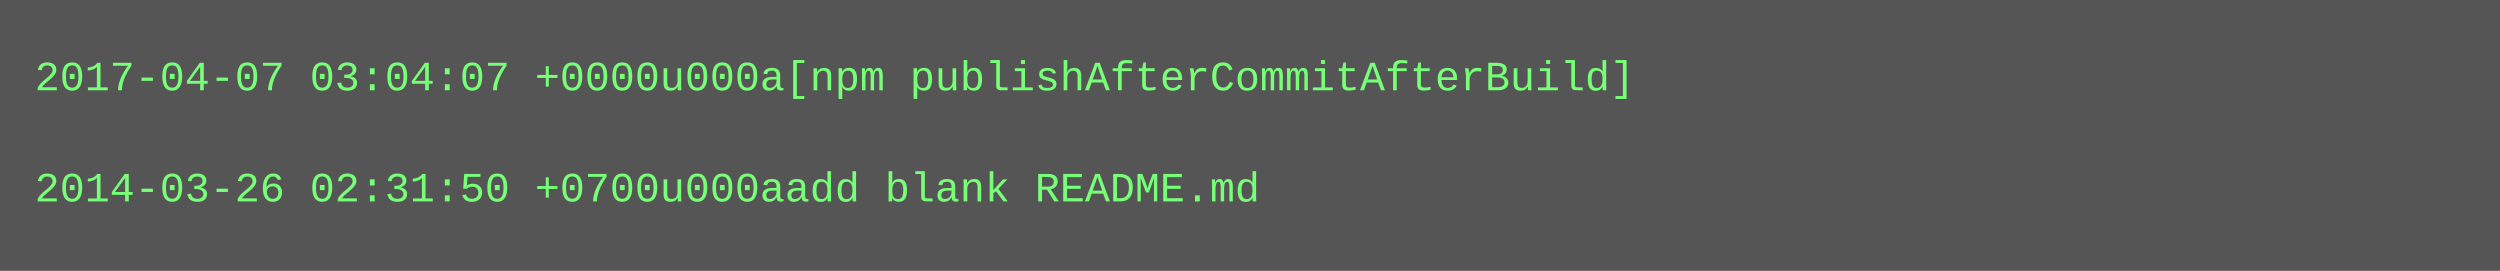
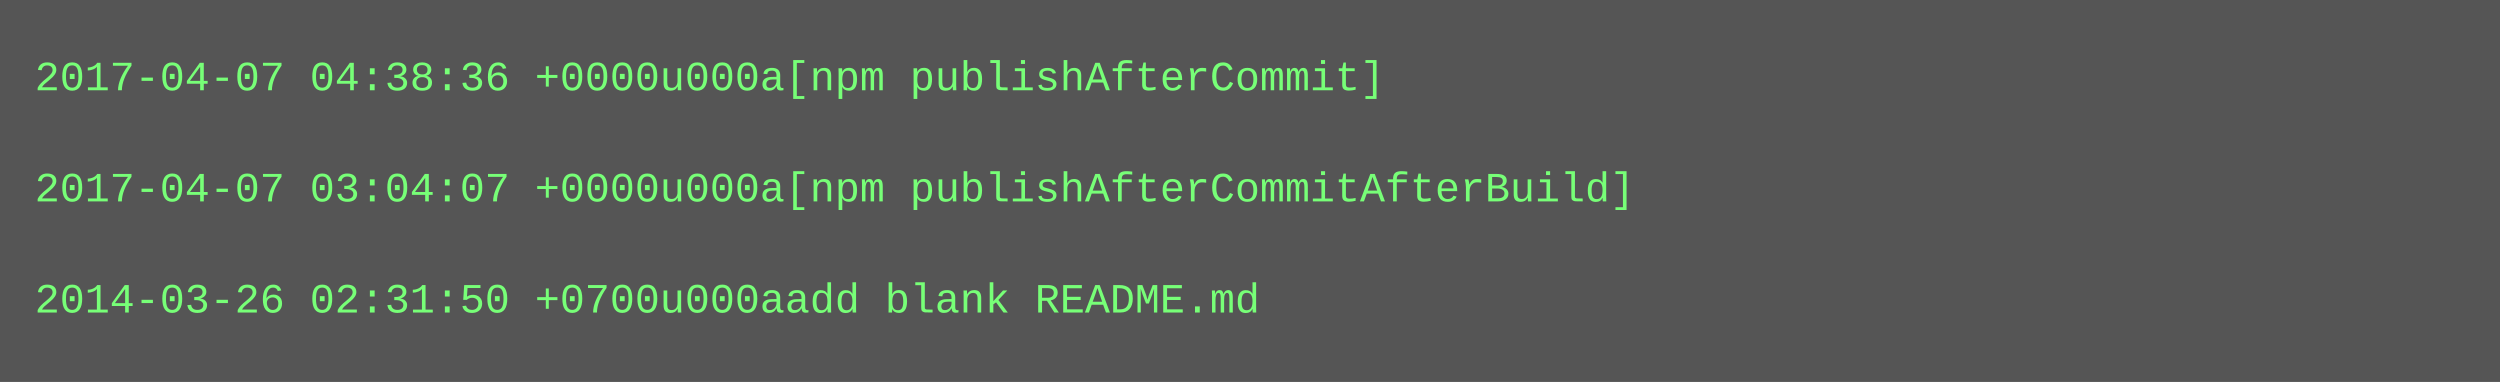
- <svg xmlns="http://www.w3.org/2000/svg" height="78" width="720">
-   <rect height="78" fill="#555" width="720" />
+ <svg xmlns="http://www.w3.org/2000/svg" height="110" width="720">
+   <rect height="110" fill="#555" width="720" />
  <text fill="#7f7" font-family="Courier New" font-size="12" xml:space="preserve">
-     <tspan x="10" y="26">2017-04-07 03:04:07 +0000u000a[npm publishAfterCommitAfterBuild]</tspan>
+     <tspan x="10" y="26">2017-04-07 04:38:36 +0000u000a[npm publishAfterCommit]</tspan>
    <tspan x="10" y="42" />
-     <tspan x="10" y="58">2014-03-26 02:31:50 +0700u000aadd blank README.md</tspan>
+     <tspan x="10" y="58">2017-04-07 03:04:07 +0000u000a[npm publishAfterCommitAfterBuild]</tspan>
+     <tspan x="10" y="74" />
+     <tspan x="10" y="90">2014-03-26 02:31:50 +0700u000aadd blank README.md</tspan>
  </text>
</svg>
